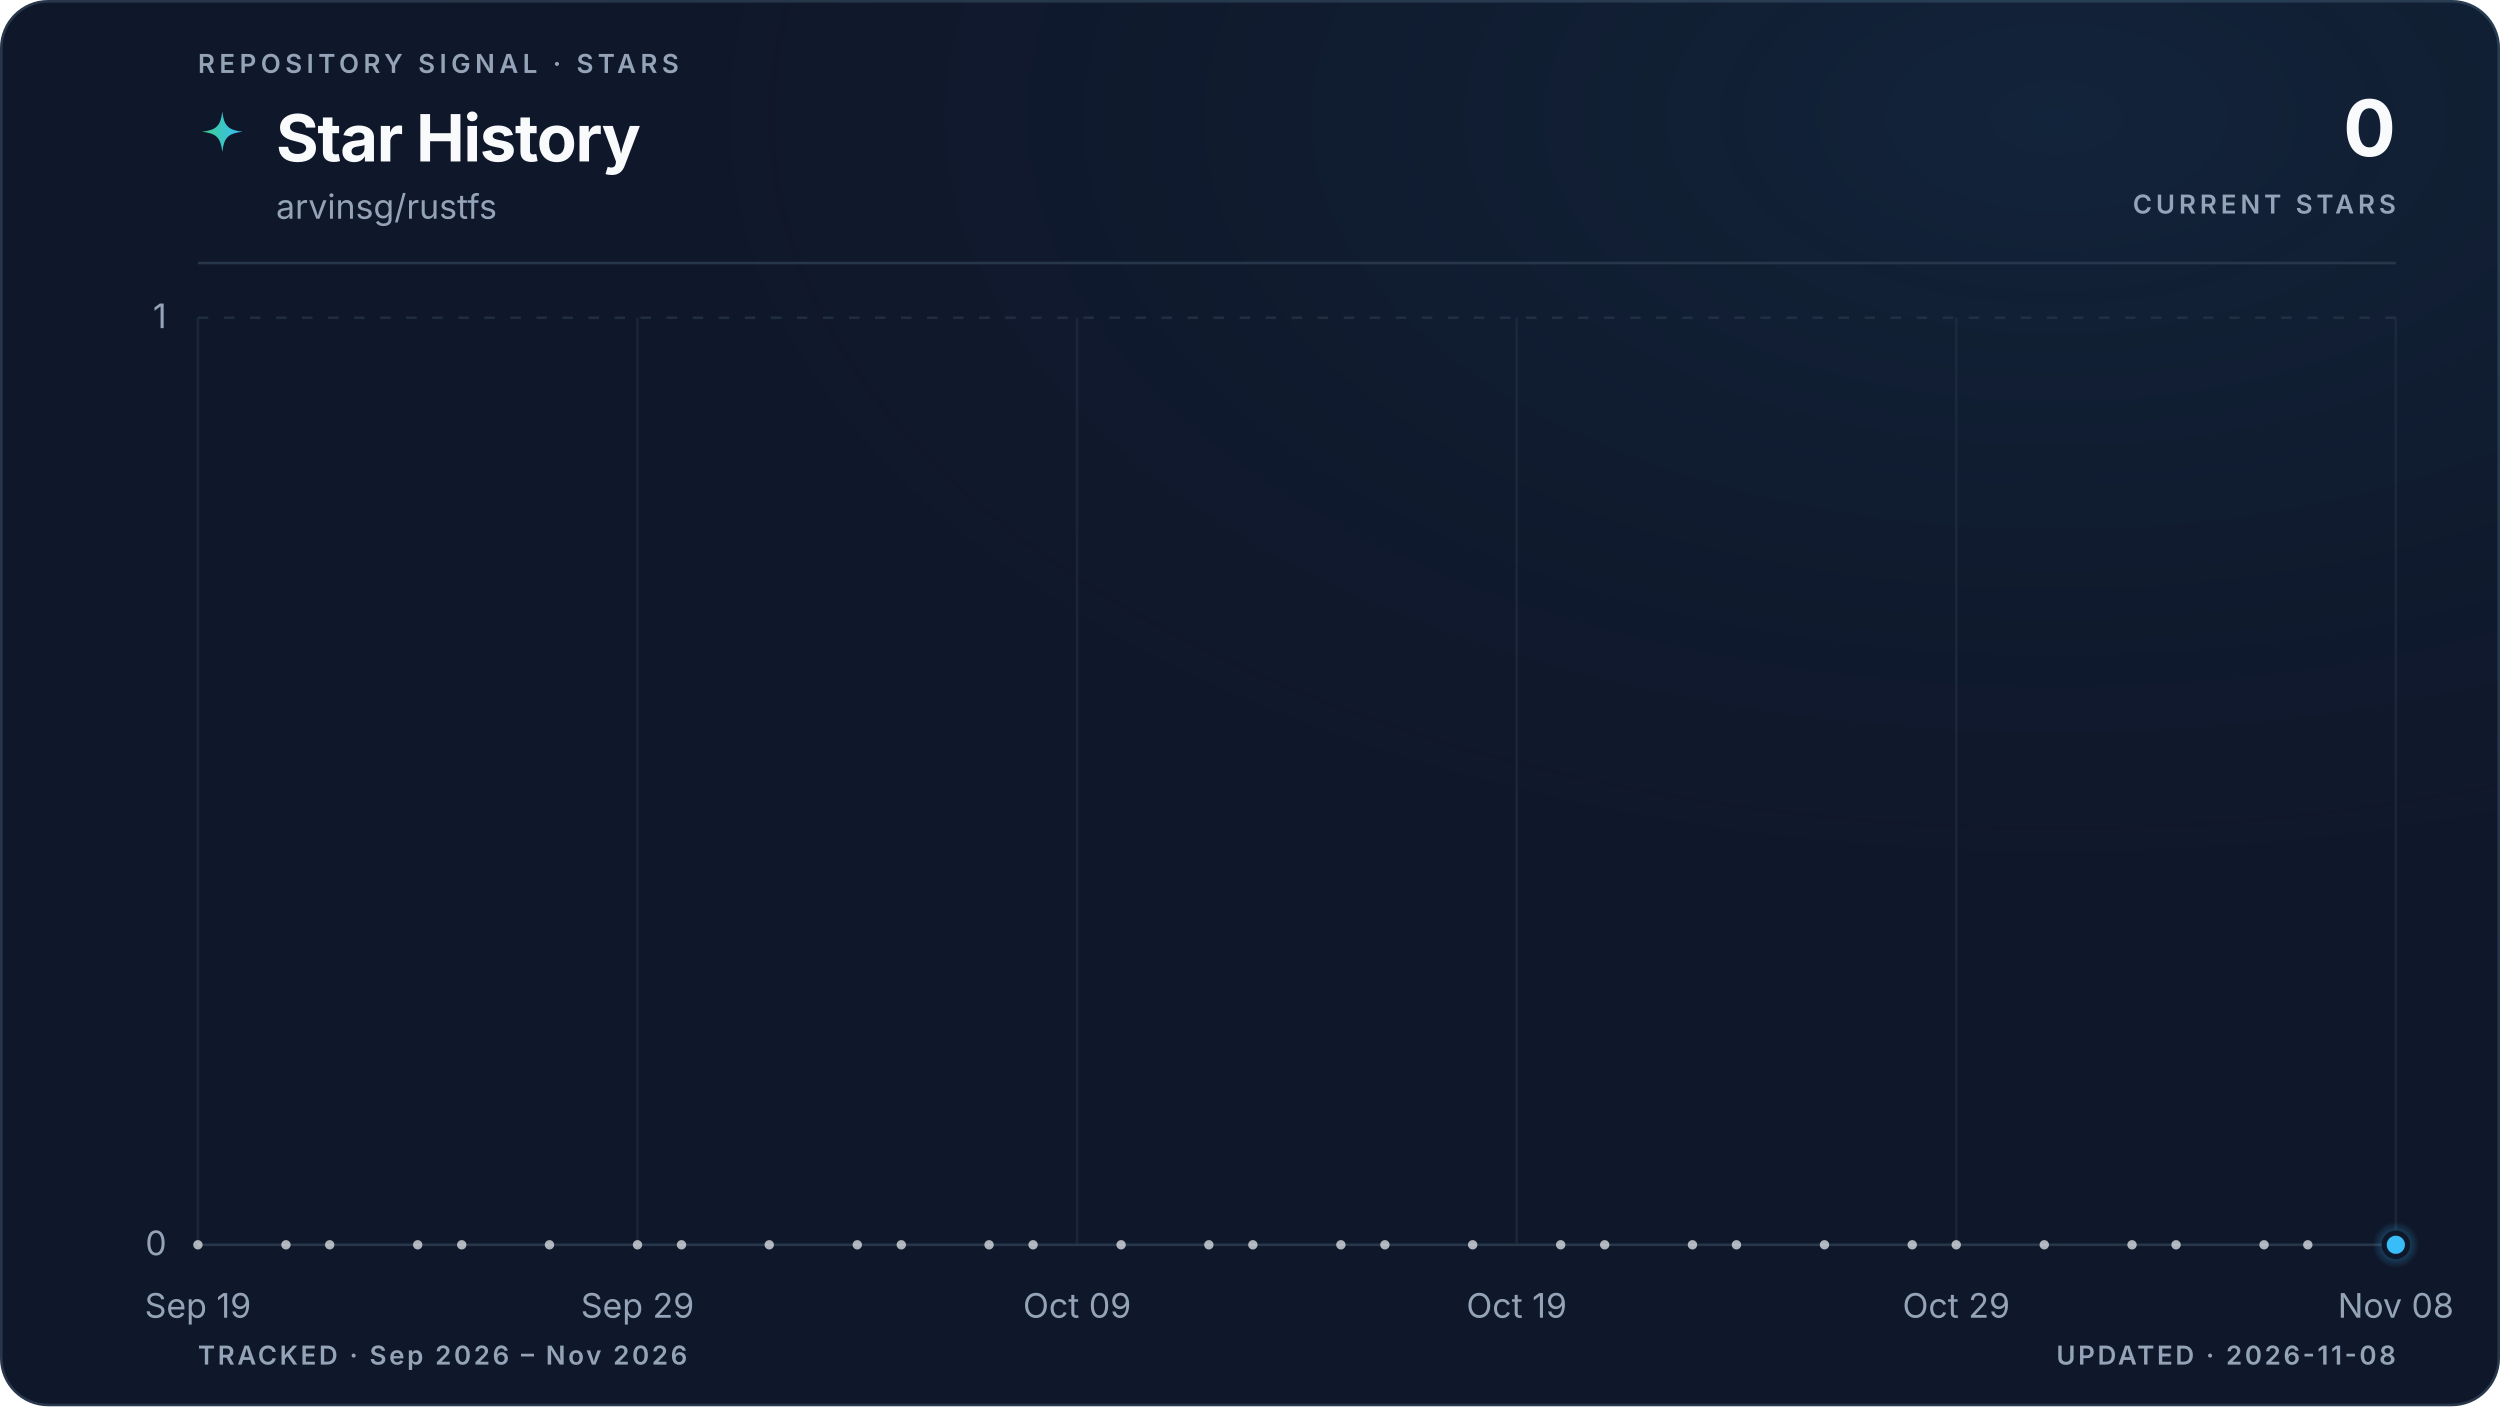
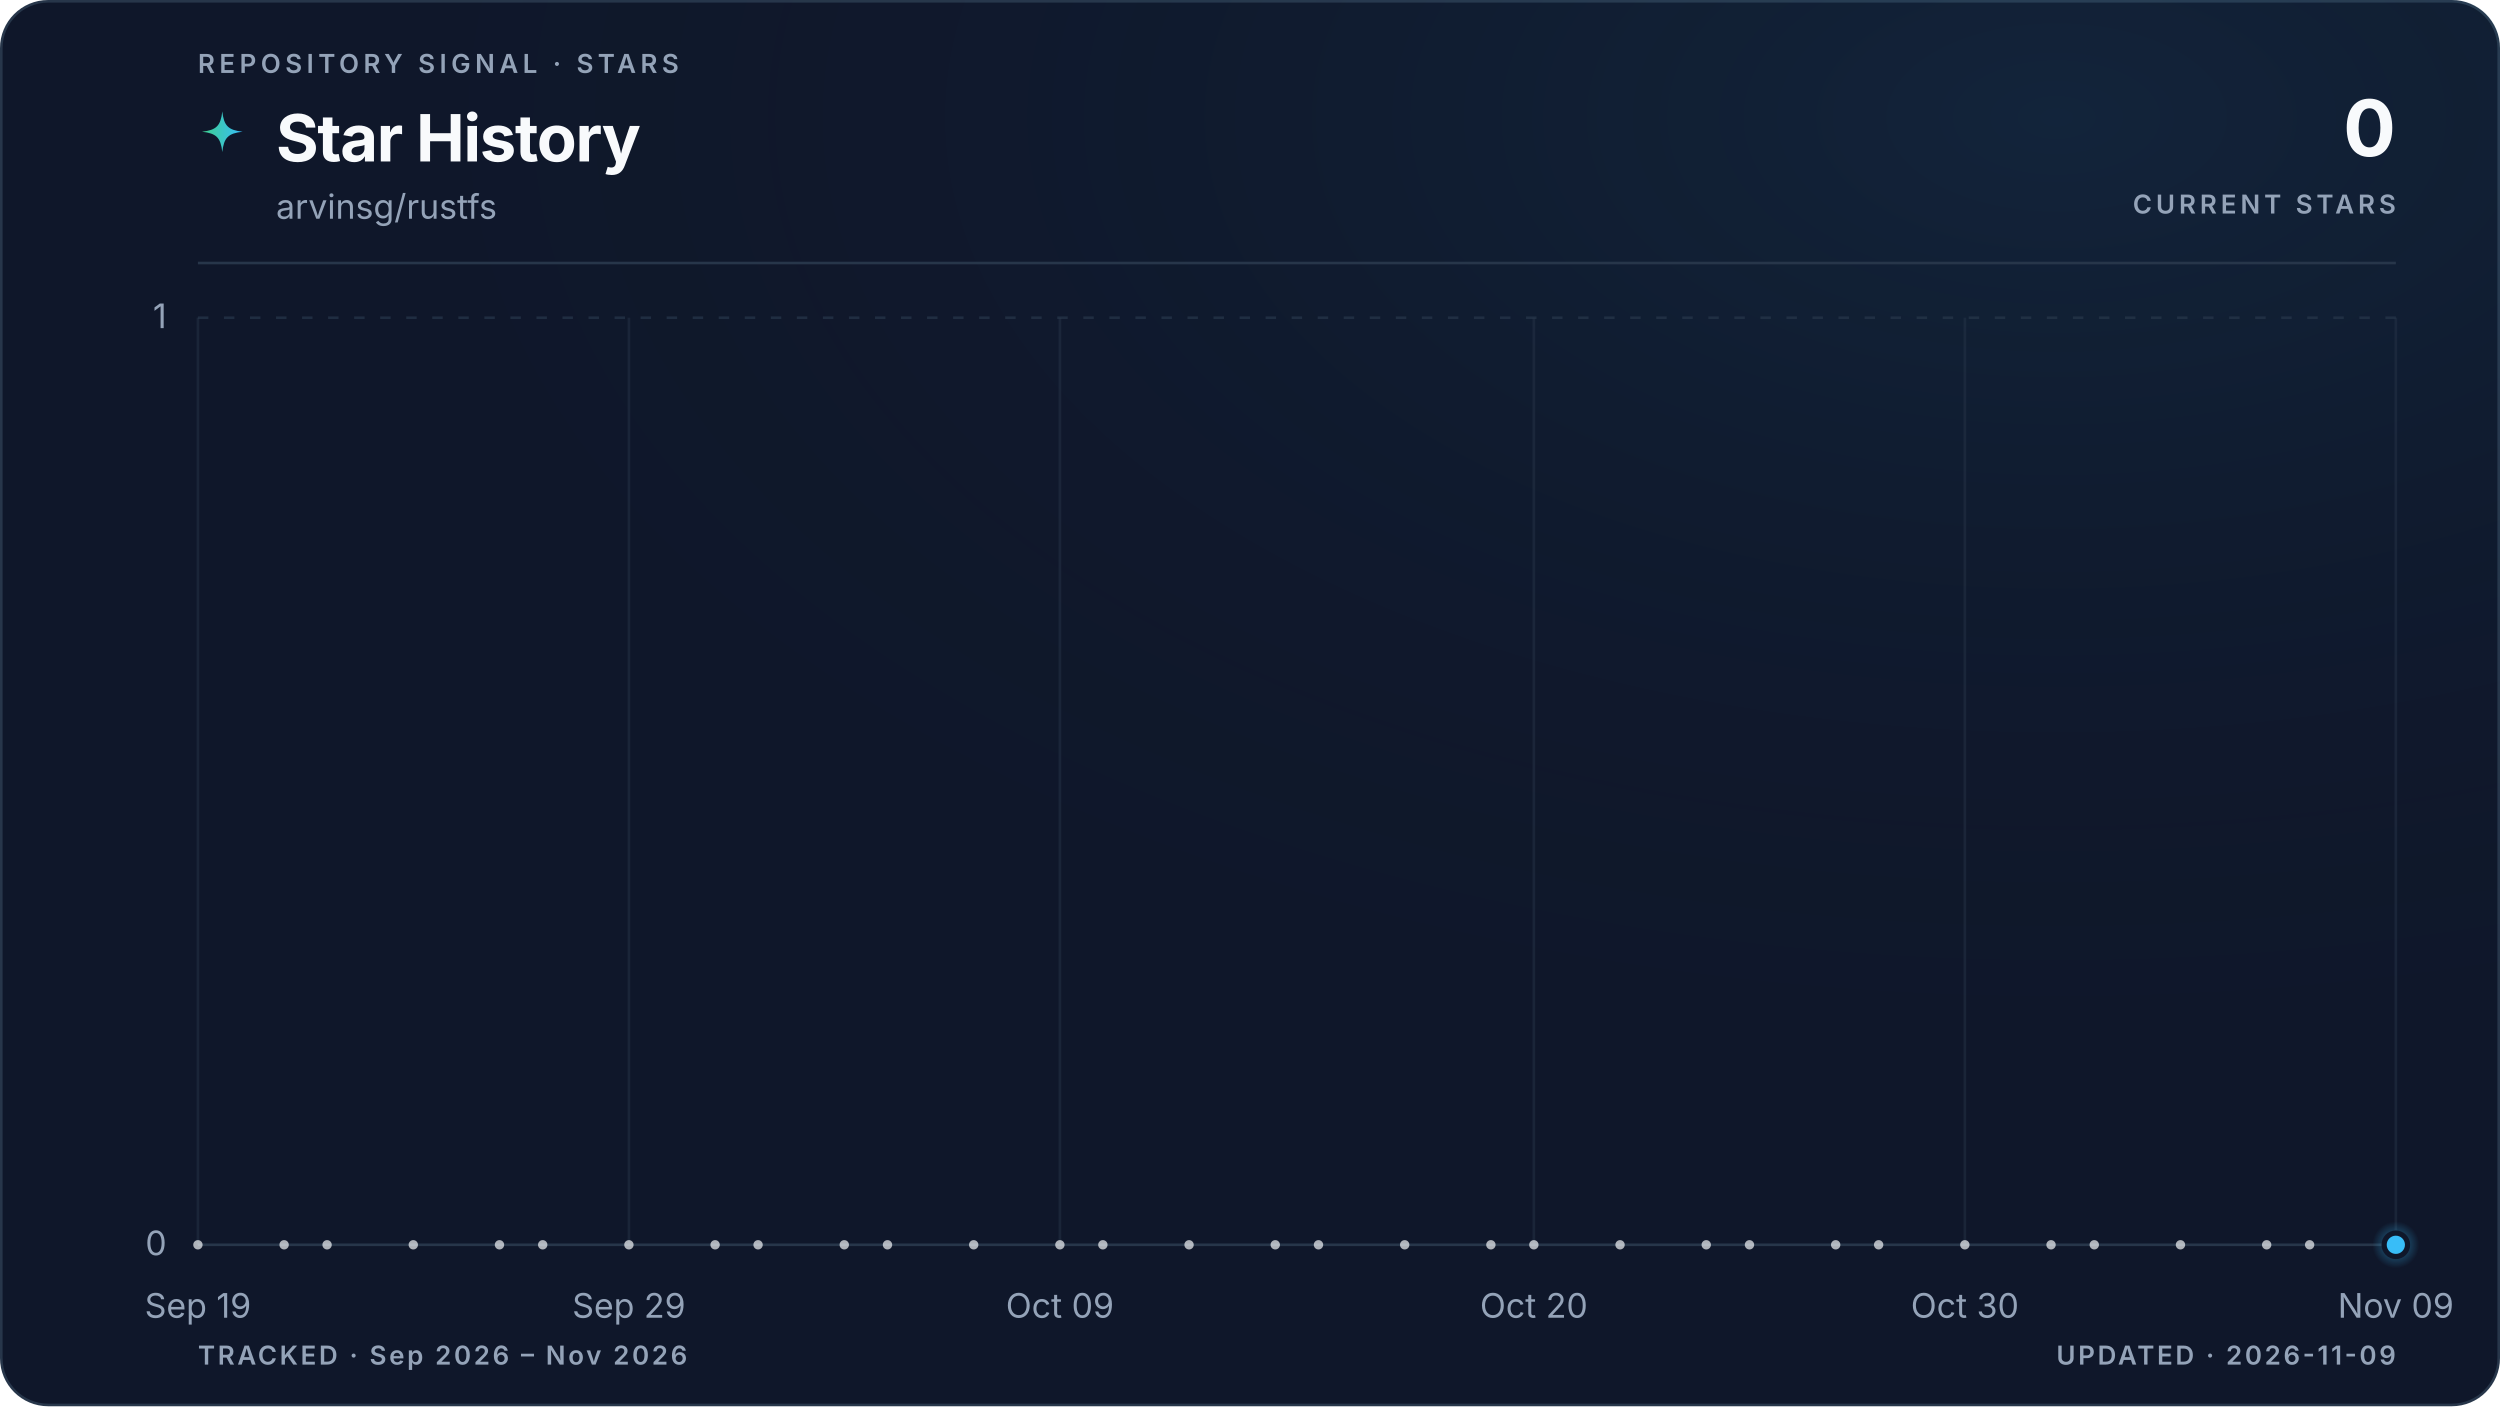
<svg xmlns="http://www.w3.org/2000/svg" viewBox="0 0 960 540" role="img" aria-labelledby="title description" data-style="gradient" data-variant="glow" data-layout="editorial" data-animated="true">
  <defs>
    <linearGradient id="trend" x1="0" y1="0" x2="1" y2="0">
      <stop offset="0%" stop-color="#3ecf8e" />
      <stop offset="100%" stop-color="#38bdf8" />
    </linearGradient>
    <linearGradient id="area" x1="0" y1="0" x2="0" y2="1">
      <stop offset="0%" stop-color="#3ecf8e" stop-opacity="0.22" />
      <stop offset="55%" stop-color="#38bdf8" stop-opacity="0.06" />
      <stop offset="100%" stop-color="#38bdf8" stop-opacity="0" />
    </linearGradient>
    <radialGradient id="marker-halo" cx="50%" cy="50%" r="50%">
      <stop offset="0%" stop-color="#38bdf8" stop-opacity="0.55" />
      <stop offset="100%" stop-color="#38bdf8" stop-opacity="0" />
    </radialGradient>
    <radialGradient id="surface-glow" cx="82%" cy="8%" r="70%">
      <stop offset="0%" stop-color="#38bdf8" stop-opacity="0.08" />
      <stop offset="100%" stop-color="#0f172a" stop-opacity="0" />
    </radialGradient>
    <filter id="trend-glow" x="-20%" y="-20%" width="140%" height="140%">
      <feGaussianBlur stdDeviation="5" />
    </filter>
  </defs>
  <style>
.trend-enter{transform-box:fill-box;transform-origin:center;animation:trend-enter 520ms cubic-bezier(0.16,1,0.3,1)}
.marker-enter{transform-box:fill-box;transform-origin:center;animation:marker-enter 320ms cubic-bezier(0.16,1,0.3,1) 200ms both}
.marker-pulse{transform-box:fill-box;transform-origin:center;animation:marker-pulse 2.6s ease-out infinite}
@keyframes trend-enter{from{opacity:.35;transform:translateY(10px)}to{opacity:1;transform:translateY(0)}}
@keyframes marker-enter{from{opacity:0;transform:scale(.4)}to{opacity:1;transform:scale(1)}}
@keyframes marker-pulse{0%{opacity:.5;transform:scale(.7)}70%,100%{opacity:0;transform:scale(2.1)}}
@media (prefers-reduced-motion:reduce){.trend-enter,.marker-enter,.marker-pulse{animation:none!important}}
@media (prefers-reduced-motion:reduce){.marker-pulse{opacity:0}}
</style>
  <rect x="0.5" y="0.5" width="959" height="539" fill="#0f172a" stroke="#27364a" stroke-width="1" rx="18" />
  <rect width="960" height="540" fill="url(#surface-glow)" rx="18" />
  <text x="76" y="28" fill="#94a3b8" font-family="ui-sans-serif, system-ui, -apple-system, BlinkMacSystemFont, 'Segoe UI', sans-serif" font-size="10" font-weight="600" letter-spacing="1.7">REPOSITORY SIGNAL · STARS</text>
  <path d="M12 1c.8 7.1 2.9 9.2 10 10-7.1.8-9.2 2.9-10 10-.8-7.1-2.9-9.2-10-10 7.1-.8 9.2-2.9 10-10Z" transform="translate(76 42) scale(.78)" fill="url(#trend)" aria-hidden="true" />
  <text x="106" y="62" fill="#f8fafc" font-family="ui-sans-serif, system-ui, -apple-system, BlinkMacSystemFont, 'Segoe UI', sans-serif" font-size="25" font-weight="700" letter-spacing="-0.5">Star History</text>
  <text x="106" y="84" fill="#94a3b8" font-family="ui-sans-serif, system-ui, -apple-system, BlinkMacSystemFont, 'Segoe UI', sans-serif" font-size="13">arvinsg/rustfs</text>
  <text x="920" y="60" fill="#f8fafc" font-family="ui-sans-serif, system-ui, -apple-system, BlinkMacSystemFont, 'Segoe UI', sans-serif" font-size="30" font-weight="700" letter-spacing="-0.6" text-anchor="end">0</text>
  <text x="920" y="82" fill="#94a3b8" font-family="ui-sans-serif, system-ui, -apple-system, BlinkMacSystemFont, 'Segoe UI', sans-serif" font-size="10" font-weight="600" letter-spacing="1.5" text-anchor="end">CURRENT STARS</text>
  <line x1="76" y1="101" x2="920" y2="101" stroke="#27364a" stroke-width="1" />
  <line x1="76" y1="478.0" x2="920" y2="478.0" stroke="#27364a" stroke-width="1" stroke-dasharray="0" opacity="1" />
  <text x="64" y="482.0" fill="#94a3b8" font-family="ui-sans-serif, system-ui, -apple-system, BlinkMacSystemFont, 'Segoe UI', sans-serif" font-size="13" text-anchor="end">0</text>
  <line x1="76" y1="122.0" x2="920" y2="122.0" stroke="#27364a" stroke-width="1" stroke-dasharray="4 6" opacity="0.7" />
  <text x="64" y="126.0" fill="#94a3b8" font-family="ui-sans-serif, system-ui, -apple-system, BlinkMacSystemFont, 'Segoe UI', sans-serif" font-size="13" text-anchor="end">1</text>
  <line x1="76.0" y1="122" x2="76.0" y2="478" stroke="#27364a" stroke-width="1" opacity="0.45" />
  <text x="76.0" y="506" fill="#94a3b8" font-family="ui-sans-serif, system-ui, -apple-system, BlinkMacSystemFont, 'Segoe UI', sans-serif" font-size="13" text-anchor="middle">Sep 19</text>
-   <line x1="244.8" y1="122" x2="244.8" y2="478" stroke="#27364a" stroke-width="1" opacity="0.45" />
-   <text x="244.8" y="506" fill="#94a3b8" font-family="ui-sans-serif, system-ui, -apple-system, BlinkMacSystemFont, 'Segoe UI', sans-serif" font-size="13" text-anchor="middle">Sep 29</text>
-   <line x1="413.6" y1="122" x2="413.6" y2="478" stroke="#27364a" stroke-width="1" opacity="0.45" />
-   <text x="413.6" y="506" fill="#94a3b8" font-family="ui-sans-serif, system-ui, -apple-system, BlinkMacSystemFont, 'Segoe UI', sans-serif" font-size="13" text-anchor="middle">Oct 09</text>
-   <line x1="582.4" y1="122" x2="582.4" y2="478" stroke="#27364a" stroke-width="1" opacity="0.45" />
-   <text x="582.4" y="506" fill="#94a3b8" font-family="ui-sans-serif, system-ui, -apple-system, BlinkMacSystemFont, 'Segoe UI', sans-serif" font-size="13" text-anchor="middle">Oct 19</text>
-   <line x1="751.2" y1="122" x2="751.2" y2="478" stroke="#27364a" stroke-width="1" opacity="0.45" />
-   <text x="751.2" y="506" fill="#94a3b8" font-family="ui-sans-serif, system-ui, -apple-system, BlinkMacSystemFont, 'Segoe UI', sans-serif" font-size="13" text-anchor="middle">Oct 29</text>
+   <line x1="241.5" y1="122" x2="241.5" y2="478" stroke="#27364a" stroke-width="1" opacity="0.45" />
+   <text x="241.5" y="506" fill="#94a3b8" font-family="ui-sans-serif, system-ui, -apple-system, BlinkMacSystemFont, 'Segoe UI', sans-serif" font-size="13" text-anchor="middle">Sep 29</text>
+   <line x1="407.0" y1="122" x2="407.0" y2="478" stroke="#27364a" stroke-width="1" opacity="0.45" />
+   <text x="407.0" y="506" fill="#94a3b8" font-family="ui-sans-serif, system-ui, -apple-system, BlinkMacSystemFont, 'Segoe UI', sans-serif" font-size="13" text-anchor="middle">Oct 09</text>
+   <line x1="589.0" y1="122" x2="589.0" y2="478" stroke="#27364a" stroke-width="1" opacity="0.45" />
+   <text x="589.0" y="506" fill="#94a3b8" font-family="ui-sans-serif, system-ui, -apple-system, BlinkMacSystemFont, 'Segoe UI', sans-serif" font-size="13" text-anchor="middle">Oct 20</text>
+   <line x1="754.5" y1="122" x2="754.5" y2="478" stroke="#27364a" stroke-width="1" opacity="0.45" />
+   <text x="754.5" y="506" fill="#94a3b8" font-family="ui-sans-serif, system-ui, -apple-system, BlinkMacSystemFont, 'Segoe UI', sans-serif" font-size="13" text-anchor="middle">Oct 30</text>
  <line x1="920.0" y1="122" x2="920.0" y2="478" stroke="#27364a" stroke-width="1" opacity="0.45" />
-   <text x="920.0" y="506" fill="#94a3b8" font-family="ui-sans-serif, system-ui, -apple-system, BlinkMacSystemFont, 'Segoe UI', sans-serif" font-size="13" text-anchor="middle">Nov 08</text>
+   <text x="920.0" y="506" fill="#94a3b8" font-family="ui-sans-serif, system-ui, -apple-system, BlinkMacSystemFont, 'Segoe UI', sans-serif" font-size="13" text-anchor="middle">Nov 09</text>
  <g class="trend-enter">
-     <path d="M 76.0 478.0 C 81.6 478.0, 87.3 478.0, 92.9 478.0 C 98.5 478.0, 104.1 478.0, 109.8 478.0 C 115.4 478.0, 121.0 478.0, 126.6 478.0 C 132.3 478.0, 137.9 478.0, 143.5 478.0 C 149.1 478.0, 154.8 478.0, 160.4 478.0 C 166.0 478.0, 171.7 478.0, 177.3 478.0 C 182.9 478.0, 188.5 478.0, 194.2 478.0 C 199.8 478.0, 205.4 478.0, 211.0 478.0 C 216.7 478.0, 222.3 478.0, 227.9 478.0 C 233.5 478.0, 239.2 478.0, 244.8 478.0 C 250.4 478.0, 256.1 478.0, 261.7 478.0 C 267.3 478.0, 272.9 478.0, 278.6 478.0 C 284.2 478.0, 289.8 478.0, 295.4 478.0 C 301.1 478.0, 306.7 478.0, 312.3 478.0 C 317.9 478.0, 323.6 478.0, 329.2 478.0 C 334.8 478.0, 340.5 478.0, 346.1 478.0 C 351.7 478.0, 357.3 478.0, 363.0 478.0 C 368.6 478.0, 374.2 478.0, 379.8 478.0 C 385.5 478.0, 391.1 478.0, 396.7 478.0 C 402.3 478.0, 408.0 478.0, 413.6 478.0 C 419.2 478.0, 424.9 478.0, 430.5 478.0 C 436.1 478.0, 441.7 478.0, 447.4 478.0 C 453.0 478.0, 458.6 478.0, 464.2 478.0 C 469.9 478.0, 475.5 478.0, 481.1 478.0 C 486.7 478.0, 492.4 478.0, 498.0 478.0 C 503.6 478.0, 509.3 478.0, 514.9 478.0 C 520.5 478.0, 526.1 478.0, 531.8 478.0 C 537.4 478.0, 543.0 478.0, 548.6 478.0 C 554.3 478.0, 559.9 478.0, 565.5 478.0 C 571.1 478.0, 576.8 478.0, 582.4 478.0 C 588.0 478.0, 593.7 478.0, 599.3 478.0 C 604.9 478.0, 610.5 478.0, 616.2 478.0 C 621.8 478.0, 627.4 478.0, 633.0 478.0 C 638.7 478.0, 644.3 478.0, 649.9 478.0 C 655.5 478.0, 661.2 478.0, 666.8 478.0 C 672.4 478.0, 678.1 478.0, 683.7 478.0 C 689.3 478.0, 694.9 478.0, 700.6 478.0 C 706.2 478.0, 711.8 478.0, 717.4 478.0 C 723.1 478.0, 728.7 478.0, 734.3 478.0 C 739.9 478.0, 745.6 478.0, 751.2 478.0 C 756.8 478.0, 762.5 478.0, 768.1 478.0 C 773.7 478.0, 779.3 478.0, 785.0 478.0 C 790.6 478.0, 796.2 478.0, 801.8 478.0 C 807.5 478.0, 813.1 478.0, 818.7 478.0 C 824.3 478.0, 830.0 478.0, 835.6 478.0 C 841.2 478.0, 846.9 478.0, 852.5 478.0 C 858.1 478.0, 863.7 478.0, 869.4 478.0 C 875.0 478.0, 880.6 478.0, 886.2 478.0 C 891.9 478.0, 897.5 478.0, 903.1 478.0 C 908.7 478.0, 914.4 478.0, 920.0 478.0 L 920.0 478.0 L 76.0 478.0 Z" fill="url(#area)" />
-     <path d="M 76.0 478.0 C 81.6 478.0, 87.3 478.0, 92.9 478.0 C 98.5 478.0, 104.1 478.0, 109.8 478.0 C 115.4 478.0, 121.0 478.0, 126.6 478.0 C 132.3 478.0, 137.9 478.0, 143.5 478.0 C 149.1 478.0, 154.8 478.0, 160.4 478.0 C 166.0 478.0, 171.7 478.0, 177.3 478.0 C 182.9 478.0, 188.5 478.0, 194.2 478.0 C 199.8 478.0, 205.4 478.0, 211.0 478.0 C 216.7 478.0, 222.3 478.0, 227.9 478.0 C 233.5 478.0, 239.2 478.0, 244.8 478.0 C 250.4 478.0, 256.1 478.0, 261.7 478.0 C 267.3 478.0, 272.9 478.0, 278.6 478.0 C 284.2 478.0, 289.8 478.0, 295.4 478.0 C 301.1 478.0, 306.7 478.0, 312.3 478.0 C 317.9 478.0, 323.6 478.0, 329.2 478.0 C 334.8 478.0, 340.5 478.0, 346.1 478.0 C 351.7 478.0, 357.3 478.0, 363.0 478.0 C 368.6 478.0, 374.2 478.0, 379.8 478.0 C 385.5 478.0, 391.1 478.0, 396.7 478.0 C 402.3 478.0, 408.0 478.0, 413.6 478.0 C 419.2 478.0, 424.9 478.0, 430.5 478.0 C 436.1 478.0, 441.7 478.0, 447.4 478.0 C 453.0 478.0, 458.6 478.0, 464.2 478.0 C 469.9 478.0, 475.5 478.0, 481.1 478.0 C 486.7 478.0, 492.4 478.0, 498.0 478.0 C 503.6 478.0, 509.3 478.0, 514.9 478.0 C 520.5 478.0, 526.1 478.0, 531.8 478.0 C 537.4 478.0, 543.0 478.0, 548.6 478.0 C 554.3 478.0, 559.9 478.0, 565.5 478.0 C 571.1 478.0, 576.8 478.0, 582.4 478.0 C 588.0 478.0, 593.7 478.0, 599.3 478.0 C 604.9 478.0, 610.5 478.0, 616.2 478.0 C 621.8 478.0, 627.4 478.0, 633.0 478.0 C 638.7 478.0, 644.3 478.0, 649.9 478.0 C 655.5 478.0, 661.2 478.0, 666.8 478.0 C 672.4 478.0, 678.1 478.0, 683.7 478.0 C 689.3 478.0, 694.9 478.0, 700.6 478.0 C 706.2 478.0, 711.8 478.0, 717.4 478.0 C 723.1 478.0, 728.7 478.0, 734.3 478.0 C 739.9 478.0, 745.6 478.0, 751.2 478.0 C 756.8 478.0, 762.5 478.0, 768.1 478.0 C 773.7 478.0, 779.3 478.0, 785.0 478.0 C 790.6 478.0, 796.2 478.0, 801.8 478.0 C 807.5 478.0, 813.1 478.0, 818.7 478.0 C 824.3 478.0, 830.0 478.0, 835.6 478.0 C 841.2 478.0, 846.9 478.0, 852.5 478.0 C 858.1 478.0, 863.7 478.0, 869.4 478.0 C 875.0 478.0, 880.6 478.0, 886.2 478.0 C 891.9 478.0, 897.5 478.0, 903.1 478.0 C 908.7 478.0, 914.4 478.0, 920.0 478.0" fill="none" stroke="url(#trend)" stroke-width="10" stroke-linecap="round" stroke-linejoin="round" opacity="0.10" filter="url(#trend-glow)" />
-     <path d="M 76.0 478.0 C 81.6 478.0, 87.3 478.0, 92.9 478.0 C 98.5 478.0, 104.1 478.0, 109.8 478.0 C 115.4 478.0, 121.0 478.0, 126.6 478.0 C 132.3 478.0, 137.9 478.0, 143.5 478.0 C 149.1 478.0, 154.8 478.0, 160.4 478.0 C 166.0 478.0, 171.7 478.0, 177.3 478.0 C 182.9 478.0, 188.5 478.0, 194.2 478.0 C 199.8 478.0, 205.4 478.0, 211.0 478.0 C 216.7 478.0, 222.3 478.0, 227.9 478.0 C 233.5 478.0, 239.2 478.0, 244.8 478.0 C 250.4 478.0, 256.1 478.0, 261.7 478.0 C 267.3 478.0, 272.9 478.0, 278.6 478.0 C 284.2 478.0, 289.8 478.0, 295.4 478.0 C 301.1 478.0, 306.7 478.0, 312.3 478.0 C 317.9 478.0, 323.6 478.0, 329.2 478.0 C 334.8 478.0, 340.5 478.0, 346.1 478.0 C 351.7 478.0, 357.3 478.0, 363.0 478.0 C 368.6 478.0, 374.2 478.0, 379.8 478.0 C 385.5 478.0, 391.1 478.0, 396.7 478.0 C 402.3 478.0, 408.0 478.0, 413.6 478.0 C 419.2 478.0, 424.9 478.0, 430.5 478.0 C 436.1 478.0, 441.7 478.0, 447.4 478.0 C 453.0 478.0, 458.6 478.0, 464.2 478.0 C 469.9 478.0, 475.5 478.0, 481.1 478.0 C 486.7 478.0, 492.4 478.0, 498.0 478.0 C 503.6 478.0, 509.3 478.0, 514.9 478.0 C 520.5 478.0, 526.1 478.0, 531.8 478.0 C 537.4 478.0, 543.0 478.0, 548.6 478.0 C 554.3 478.0, 559.9 478.0, 565.5 478.0 C 571.1 478.0, 576.8 478.0, 582.4 478.0 C 588.0 478.0, 593.7 478.0, 599.3 478.0 C 604.9 478.0, 610.5 478.0, 616.2 478.0 C 621.8 478.0, 627.4 478.0, 633.0 478.0 C 638.7 478.0, 644.3 478.0, 649.9 478.0 C 655.5 478.0, 661.2 478.0, 666.8 478.0 C 672.4 478.0, 678.1 478.0, 683.7 478.0 C 689.3 478.0, 694.9 478.0, 700.6 478.0 C 706.2 478.0, 711.8 478.0, 717.4 478.0 C 723.1 478.0, 728.7 478.0, 734.3 478.0 C 739.9 478.0, 745.6 478.0, 751.2 478.0 C 756.8 478.0, 762.5 478.0, 768.1 478.0 C 773.7 478.0, 779.3 478.0, 785.0 478.0 C 790.6 478.0, 796.2 478.0, 801.8 478.0 C 807.5 478.0, 813.1 478.0, 818.7 478.0 C 824.3 478.0, 830.0 478.0, 835.6 478.0 C 841.2 478.0, 846.9 478.0, 852.5 478.0 C 858.1 478.0, 863.7 478.0, 869.4 478.0 C 875.0 478.0, 880.6 478.0, 886.2 478.0 C 891.9 478.0, 897.5 478.0, 903.1 478.0 C 908.7 478.0, 914.4 478.0, 920.0 478.0" fill="none" stroke="url(#trend)" stroke-width="3" stroke-linecap="round" stroke-linejoin="round" />
+     <path d="M 76.0 478.0 C 81.5 478.0, 87.0 478.0, 92.5 478.0 C 98.1 478.0, 103.6 478.0, 109.1 478.0 C 114.6 478.0, 120.1 478.0, 125.6 478.0 C 131.2 478.0, 136.7 478.0, 142.2 478.0 C 147.7 478.0, 153.2 478.0, 158.7 478.0 C 164.3 478.0, 169.8 478.0, 175.3 478.0 C 180.8 478.0, 186.3 478.0, 191.8 478.0 C 197.4 478.0, 202.9 478.0, 208.4 478.0 C 213.9 478.0, 219.4 478.0, 224.9 478.0 C 230.5 478.0, 236.0 478.0, 241.5 478.0 C 247.0 478.0, 252.5 478.0, 258.0 478.0 C 263.6 478.0, 269.1 478.0, 274.6 478.0 C 280.1 478.0, 285.6 478.0, 291.1 478.0 C 296.7 478.0, 302.2 478.0, 307.7 478.0 C 313.2 478.0, 318.7 478.0, 324.2 478.0 C 329.8 478.0, 335.3 478.0, 340.8 478.0 C 346.3 478.0, 351.8 478.0, 357.3 478.0 C 362.8 478.0, 368.4 478.0, 373.9 478.0 C 379.4 478.0, 384.9 478.0, 390.4 478.0 C 395.9 478.0, 401.5 478.0, 407.0 478.0 C 412.5 478.0, 418.0 478.0, 423.5 478.0 C 429.0 478.0, 434.6 478.0, 440.1 478.0 C 445.6 478.0, 451.1 478.0, 456.6 478.0 C 462.1 478.0, 467.7 478.0, 473.2 478.0 C 478.7 478.0, 484.2 478.0, 489.7 478.0 C 495.2 478.0, 500.8 478.0, 506.3 478.0 C 511.8 478.0, 517.3 478.0, 522.8 478.0 C 528.3 478.0, 533.9 478.0, 539.4 478.0 C 544.9 478.0, 550.4 478.0, 555.9 478.0 C 561.4 478.0, 567.0 478.0, 572.5 478.0 C 578.0 478.0, 583.5 478.0, 589.0 478.0 C 594.5 478.0, 600.1 478.0, 605.6 478.0 C 611.1 478.0, 616.6 478.0, 622.1 478.0 C 627.6 478.0, 633.2 478.0, 638.7 478.0 C 644.2 478.0, 649.7 478.0, 655.2 478.0 C 660.7 478.0, 666.2 478.0, 671.8 478.0 C 677.3 478.0, 682.8 478.0, 688.3 478.0 C 693.8 478.0, 699.3 478.0, 704.9 478.0 C 710.4 478.0, 715.9 478.0, 721.4 478.0 C 726.9 478.0, 732.4 478.0, 738.0 478.0 C 743.5 478.0, 749.0 478.0, 754.5 478.0 C 760.0 478.0, 765.5 478.0, 771.1 478.0 C 776.6 478.0, 782.1 478.0, 787.6 478.0 C 793.1 478.0, 798.6 478.0, 804.2 478.0 C 809.7 478.0, 815.2 478.0, 820.7 478.0 C 826.2 478.0, 831.7 478.0, 837.3 478.0 C 842.8 478.0, 848.3 478.0, 853.8 478.0 C 859.3 478.0, 864.8 478.0, 870.4 478.0 C 875.9 478.0, 881.4 478.0, 886.9 478.0 C 892.4 478.0, 897.9 478.0, 903.5 478.0 C 909.0 478.0, 914.5 478.0, 920.0 478.0 L 920.0 478.0 L 76.0 478.0 Z" fill="url(#area)" />
+     <path d="M 76.0 478.0 C 81.5 478.0, 87.0 478.0, 92.5 478.0 C 98.1 478.0, 103.6 478.0, 109.1 478.0 C 114.6 478.0, 120.1 478.0, 125.6 478.0 C 131.2 478.0, 136.7 478.0, 142.2 478.0 C 147.7 478.0, 153.2 478.0, 158.7 478.0 C 164.3 478.0, 169.8 478.0, 175.3 478.0 C 180.8 478.0, 186.3 478.0, 191.8 478.0 C 197.4 478.0, 202.9 478.0, 208.4 478.0 C 213.9 478.0, 219.4 478.0, 224.9 478.0 C 230.5 478.0, 236.0 478.0, 241.5 478.0 C 247.0 478.0, 252.5 478.0, 258.0 478.0 C 263.6 478.0, 269.1 478.0, 274.6 478.0 C 280.1 478.0, 285.6 478.0, 291.1 478.0 C 296.7 478.0, 302.2 478.0, 307.7 478.0 C 313.2 478.0, 318.7 478.0, 324.2 478.0 C 329.8 478.0, 335.3 478.0, 340.8 478.0 C 346.3 478.0, 351.8 478.0, 357.3 478.0 C 362.8 478.0, 368.4 478.0, 373.9 478.0 C 379.4 478.0, 384.9 478.0, 390.4 478.0 C 395.9 478.0, 401.5 478.0, 407.0 478.0 C 412.5 478.0, 418.0 478.0, 423.5 478.0 C 429.0 478.0, 434.6 478.0, 440.1 478.0 C 445.6 478.0, 451.1 478.0, 456.6 478.0 C 462.1 478.0, 467.7 478.0, 473.2 478.0 C 478.7 478.0, 484.2 478.0, 489.7 478.0 C 495.2 478.0, 500.8 478.0, 506.3 478.0 C 511.8 478.0, 517.3 478.0, 522.8 478.0 C 528.3 478.0, 533.9 478.0, 539.4 478.0 C 544.9 478.0, 550.4 478.0, 555.9 478.0 C 561.4 478.0, 567.0 478.0, 572.5 478.0 C 578.0 478.0, 583.5 478.0, 589.0 478.0 C 594.5 478.0, 600.1 478.0, 605.6 478.0 C 611.1 478.0, 616.6 478.0, 622.1 478.0 C 627.6 478.0, 633.2 478.0, 638.7 478.0 C 644.2 478.0, 649.7 478.0, 655.2 478.0 C 660.7 478.0, 666.2 478.0, 671.8 478.0 C 677.3 478.0, 682.8 478.0, 688.3 478.0 C 693.8 478.0, 699.3 478.0, 704.9 478.0 C 710.4 478.0, 715.9 478.0, 721.4 478.0 C 726.9 478.0, 732.4 478.0, 738.0 478.0 C 743.5 478.0, 749.0 478.0, 754.5 478.0 C 760.0 478.0, 765.5 478.0, 771.1 478.0 C 776.6 478.0, 782.1 478.0, 787.6 478.0 C 793.1 478.0, 798.6 478.0, 804.2 478.0 C 809.7 478.0, 815.2 478.0, 820.7 478.0 C 826.2 478.0, 831.7 478.0, 837.3 478.0 C 842.8 478.0, 848.3 478.0, 853.8 478.0 C 859.3 478.0, 864.8 478.0, 870.4 478.0 C 875.9 478.0, 881.4 478.0, 886.9 478.0 C 892.4 478.0, 897.9 478.0, 903.5 478.0 C 909.0 478.0, 914.5 478.0, 920.0 478.0" fill="none" stroke="url(#trend)" stroke-width="10" stroke-linecap="round" stroke-linejoin="round" opacity="0.10" filter="url(#trend-glow)" />
+     <path d="M 76.0 478.0 C 81.5 478.0, 87.0 478.0, 92.5 478.0 C 98.1 478.0, 103.6 478.0, 109.1 478.0 C 114.6 478.0, 120.1 478.0, 125.6 478.0 C 131.2 478.0, 136.7 478.0, 142.2 478.0 C 147.7 478.0, 153.2 478.0, 158.7 478.0 C 164.3 478.0, 169.8 478.0, 175.3 478.0 C 180.8 478.0, 186.3 478.0, 191.8 478.0 C 197.4 478.0, 202.9 478.0, 208.4 478.0 C 213.9 478.0, 219.4 478.0, 224.9 478.0 C 230.5 478.0, 236.0 478.0, 241.5 478.0 C 247.0 478.0, 252.5 478.0, 258.0 478.0 C 263.6 478.0, 269.1 478.0, 274.6 478.0 C 280.1 478.0, 285.6 478.0, 291.1 478.0 C 296.7 478.0, 302.2 478.0, 307.7 478.0 C 313.2 478.0, 318.7 478.0, 324.2 478.0 C 329.8 478.0, 335.3 478.0, 340.8 478.0 C 346.3 478.0, 351.8 478.0, 357.3 478.0 C 362.8 478.0, 368.4 478.0, 373.9 478.0 C 379.4 478.0, 384.9 478.0, 390.4 478.0 C 395.9 478.0, 401.5 478.0, 407.0 478.0 C 412.5 478.0, 418.0 478.0, 423.5 478.0 C 429.0 478.0, 434.6 478.0, 440.1 478.0 C 445.6 478.0, 451.1 478.0, 456.6 478.0 C 462.1 478.0, 467.7 478.0, 473.2 478.0 C 478.7 478.0, 484.2 478.0, 489.7 478.0 C 495.2 478.0, 500.8 478.0, 506.3 478.0 C 511.8 478.0, 517.3 478.0, 522.8 478.0 C 528.3 478.0, 533.9 478.0, 539.4 478.0 C 544.9 478.0, 550.4 478.0, 555.9 478.0 C 561.4 478.0, 567.0 478.0, 572.5 478.0 C 578.0 478.0, 583.5 478.0, 589.0 478.0 C 594.5 478.0, 600.1 478.0, 605.6 478.0 C 611.1 478.0, 616.6 478.0, 622.1 478.0 C 627.6 478.0, 633.2 478.0, 638.7 478.0 C 644.2 478.0, 649.7 478.0, 655.2 478.0 C 660.7 478.0, 666.2 478.0, 671.8 478.0 C 677.3 478.0, 682.8 478.0, 688.3 478.0 C 693.8 478.0, 699.3 478.0, 704.9 478.0 C 710.4 478.0, 715.9 478.0, 721.4 478.0 C 726.9 478.0, 732.4 478.0, 738.0 478.0 C 743.5 478.0, 749.0 478.0, 754.5 478.0 C 760.0 478.0, 765.5 478.0, 771.1 478.0 C 776.6 478.0, 782.1 478.0, 787.6 478.0 C 793.1 478.0, 798.6 478.0, 804.2 478.0 C 809.7 478.0, 815.2 478.0, 820.7 478.0 C 826.2 478.0, 831.7 478.0, 837.3 478.0 C 842.8 478.0, 848.3 478.0, 853.8 478.0 C 859.3 478.0, 864.8 478.0, 870.4 478.0 C 875.9 478.0, 881.4 478.0, 886.9 478.0 C 892.4 478.0, 897.9 478.0, 903.5 478.0 C 909.0 478.0, 914.5 478.0, 920.0 478.0" fill="none" stroke="url(#trend)" stroke-width="3" stroke-linecap="round" stroke-linejoin="round" />
    <g data-point-count="31" fill="#f8fafc" opacity="0.68">
      <circle cx="76.0" cy="478.0" r="1.8" />
-       <circle cx="109.8" cy="478.0" r="1.8" />
-       <circle cx="126.6" cy="478.0" r="1.8" />
-       <circle cx="160.4" cy="478.0" r="1.8" />
-       <circle cx="177.3" cy="478.0" r="1.8" />
-       <circle cx="211.0" cy="478.0" r="1.8" />
-       <circle cx="244.8" cy="478.0" r="1.8" />
-       <circle cx="261.7" cy="478.0" r="1.8" />
-       <circle cx="295.4" cy="478.0" r="1.8" />
-       <circle cx="329.2" cy="478.0" r="1.8" />
-       <circle cx="346.1" cy="478.0" r="1.8" />
-       <circle cx="379.8" cy="478.0" r="1.8" />
-       <circle cx="396.7" cy="478.0" r="1.8" />
-       <circle cx="430.5" cy="478.0" r="1.8" />
-       <circle cx="464.2" cy="478.0" r="1.8" />
-       <circle cx="481.1" cy="478.0" r="1.8" />
-       <circle cx="514.9" cy="478.0" r="1.8" />
-       <circle cx="531.8" cy="478.0" r="1.8" />
-       <circle cx="565.5" cy="478.0" r="1.8" />
-       <circle cx="599.3" cy="478.0" r="1.8" />
-       <circle cx="616.2" cy="478.0" r="1.8" />
-       <circle cx="649.9" cy="478.0" r="1.8" />
-       <circle cx="666.8" cy="478.0" r="1.8" />
-       <circle cx="700.6" cy="478.0" r="1.8" />
-       <circle cx="734.3" cy="478.0" r="1.8" />
-       <circle cx="751.2" cy="478.0" r="1.8" />
-       <circle cx="785.0" cy="478.0" r="1.8" />
-       <circle cx="818.7" cy="478.0" r="1.8" />
-       <circle cx="835.6" cy="478.0" r="1.8" />
-       <circle cx="869.4" cy="478.0" r="1.8" />
-       <circle cx="886.2" cy="478.0" r="1.8" />
+       <circle cx="109.1" cy="478.0" r="1.8" />
+       <circle cx="125.6" cy="478.0" r="1.8" />
+       <circle cx="158.7" cy="478.0" r="1.8" />
+       <circle cx="191.8" cy="478.0" r="1.8" />
+       <circle cx="208.4" cy="478.0" r="1.8" />
+       <circle cx="241.5" cy="478.0" r="1.8" />
+       <circle cx="274.6" cy="478.0" r="1.8" />
+       <circle cx="291.1" cy="478.0" r="1.8" />
+       <circle cx="324.2" cy="478.0" r="1.8" />
+       <circle cx="340.8" cy="478.0" r="1.8" />
+       <circle cx="373.9" cy="478.0" r="1.8" />
+       <circle cx="407.0" cy="478.0" r="1.8" />
+       <circle cx="423.5" cy="478.0" r="1.8" />
+       <circle cx="456.6" cy="478.0" r="1.8" />
+       <circle cx="489.7" cy="478.0" r="1.8" />
+       <circle cx="506.3" cy="478.0" r="1.8" />
+       <circle cx="539.4" cy="478.0" r="1.8" />
+       <circle cx="572.5" cy="478.0" r="1.8" />
+       <circle cx="589.0" cy="478.0" r="1.8" />
+       <circle cx="622.1" cy="478.0" r="1.8" />
+       <circle cx="655.2" cy="478.0" r="1.8" />
+       <circle cx="671.8" cy="478.0" r="1.8" />
+       <circle cx="704.9" cy="478.0" r="1.8" />
+       <circle cx="721.4" cy="478.0" r="1.8" />
+       <circle cx="754.5" cy="478.0" r="1.8" />
+       <circle cx="787.6" cy="478.0" r="1.8" />
+       <circle cx="804.2" cy="478.0" r="1.8" />
+       <circle cx="837.3" cy="478.0" r="1.8" />
+       <circle cx="870.4" cy="478.0" r="1.8" />
+       <circle cx="886.9" cy="478.0" r="1.8" />
    </g>
  </g>
  <g class="marker-enter">
    <circle class="marker-pulse" cx="920.0" cy="478.0" r="9" fill="url(#marker-halo)" />
    <circle cx="920.0" cy="478.0" r="4.5" fill="#38bdf8" stroke="#0f172a" stroke-width="2" />
  </g>
  <text x="76" y="524" fill="#94a3b8" font-family="ui-sans-serif, system-ui, -apple-system, BlinkMacSystemFont, 'Segoe UI', sans-serif" font-size="10" font-weight="600" letter-spacing="1">TRACKED · Sep 2026 – Nov 2026</text>
-   <text x="920" y="524" fill="#94a3b8" font-family="ui-sans-serif, system-ui, -apple-system, BlinkMacSystemFont, 'Segoe UI', sans-serif" font-size="10" font-weight="600" letter-spacing="1" text-anchor="end">UPDATED · 2026-11-08</text>
+   <text x="920" y="524" fill="#94a3b8" font-family="ui-sans-serif, system-ui, -apple-system, BlinkMacSystemFont, 'Segoe UI', sans-serif" font-size="10" font-weight="600" letter-spacing="1" text-anchor="end">UPDATED · 2026-11-09</text>
</svg>
